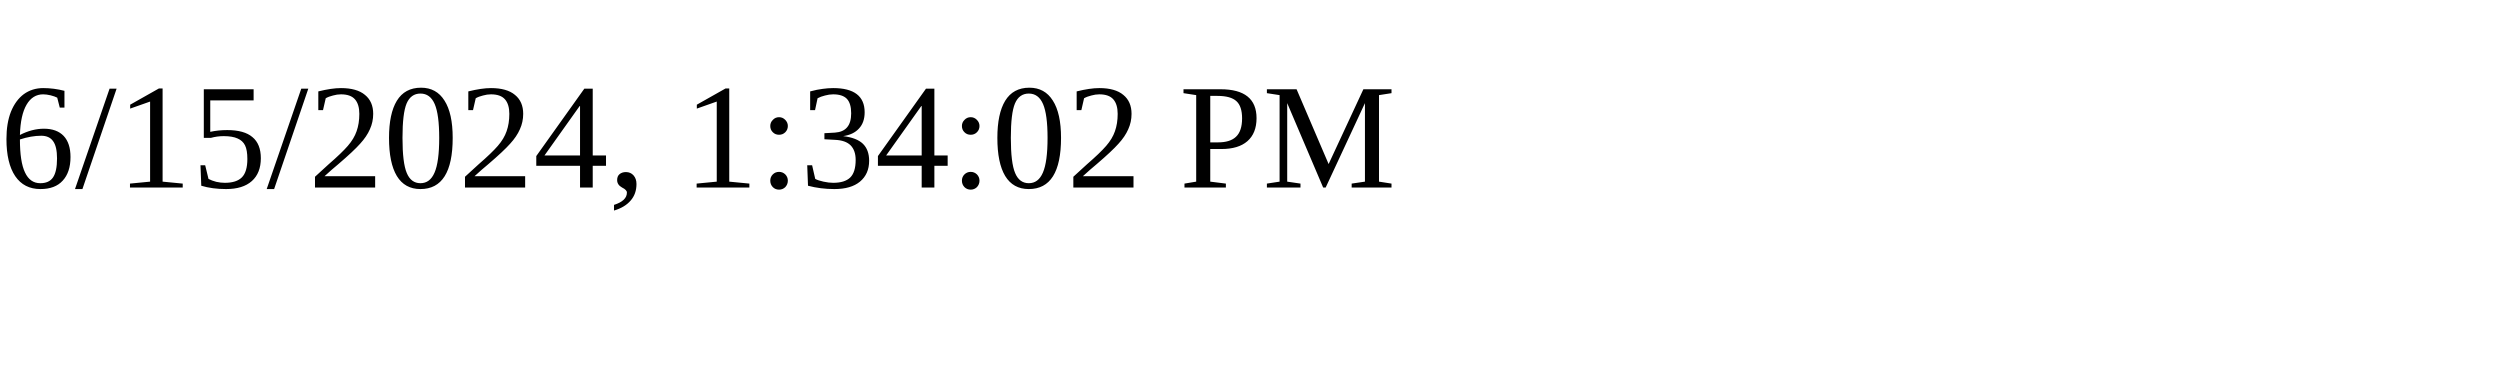
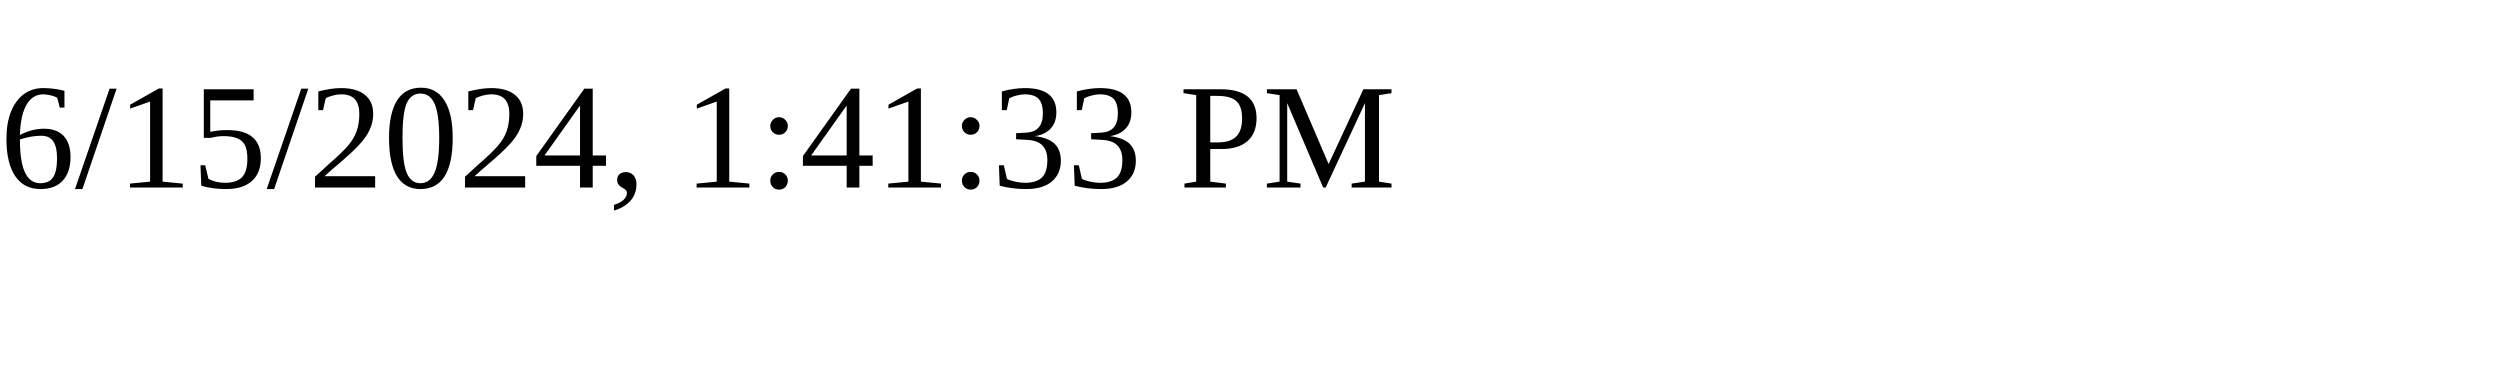
<svg xmlns="http://www.w3.org/2000/svg" height="30" width="200">
-   <text x="0" y="15">6/15/2024, 1:34:02 PM</text>
+   <text x="0" y="15">6/15/2024, 1:41:33 PM</text>
</svg>
